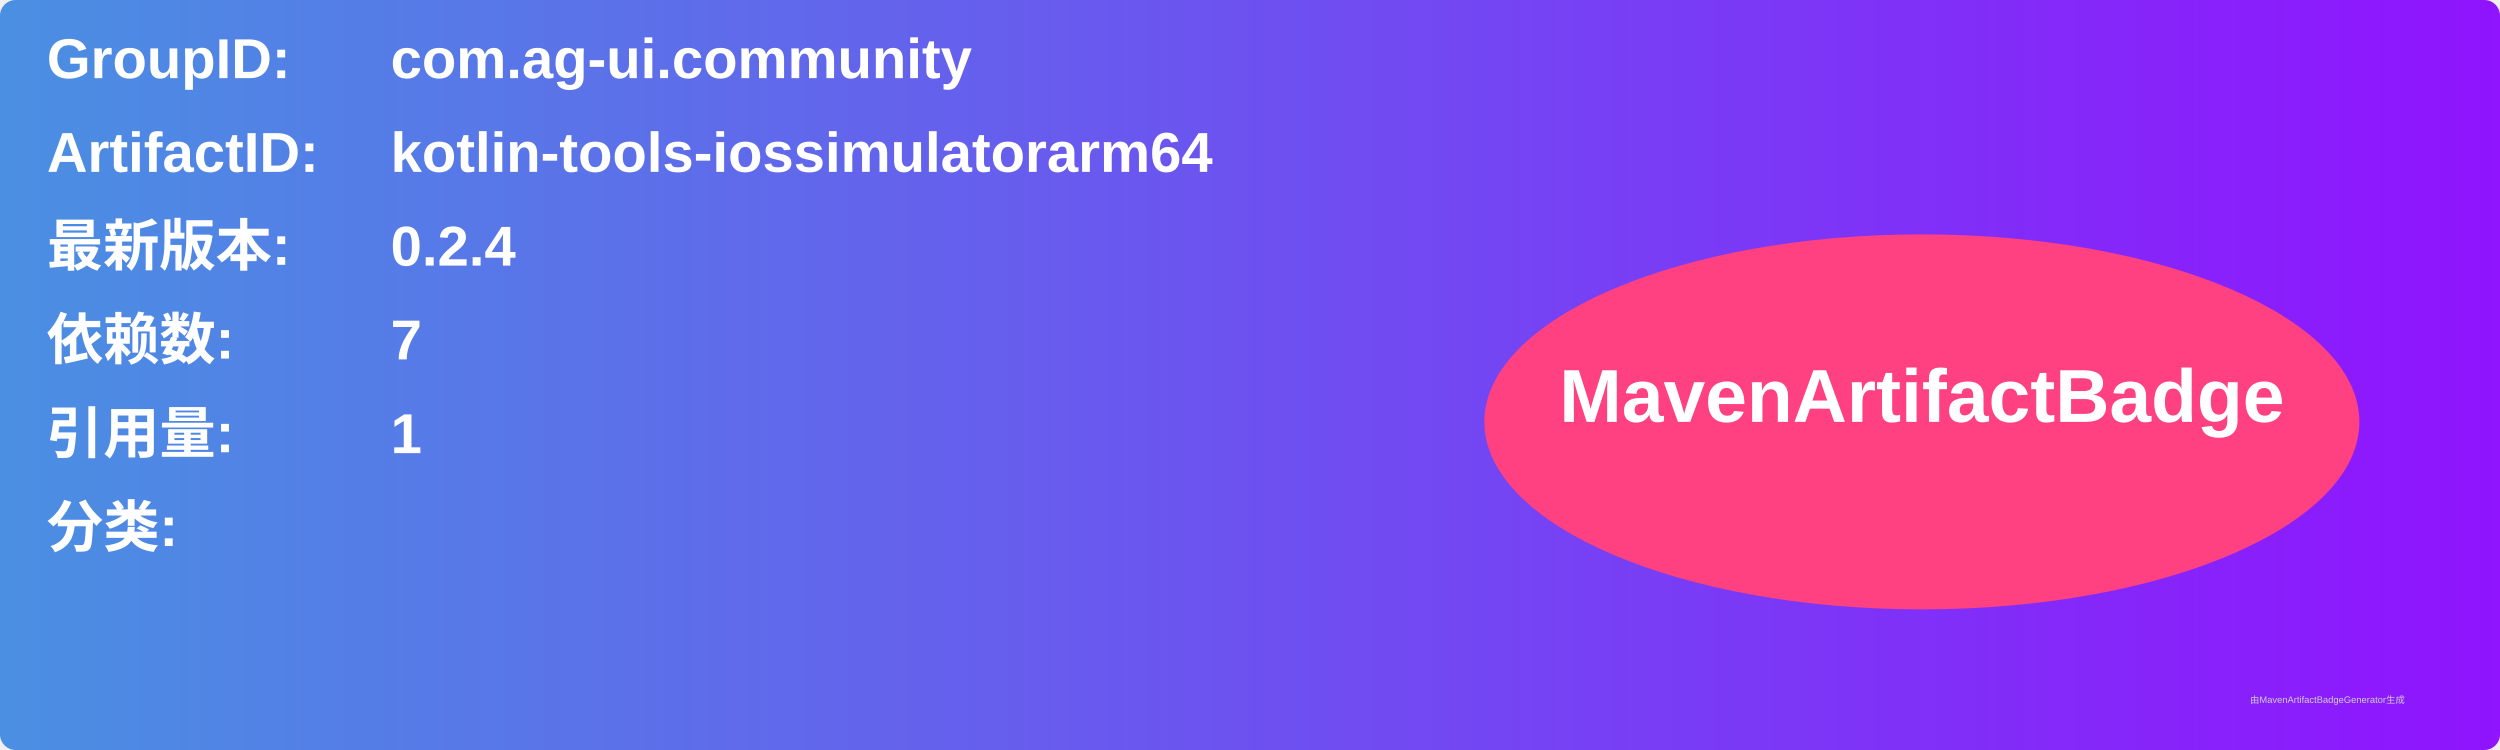
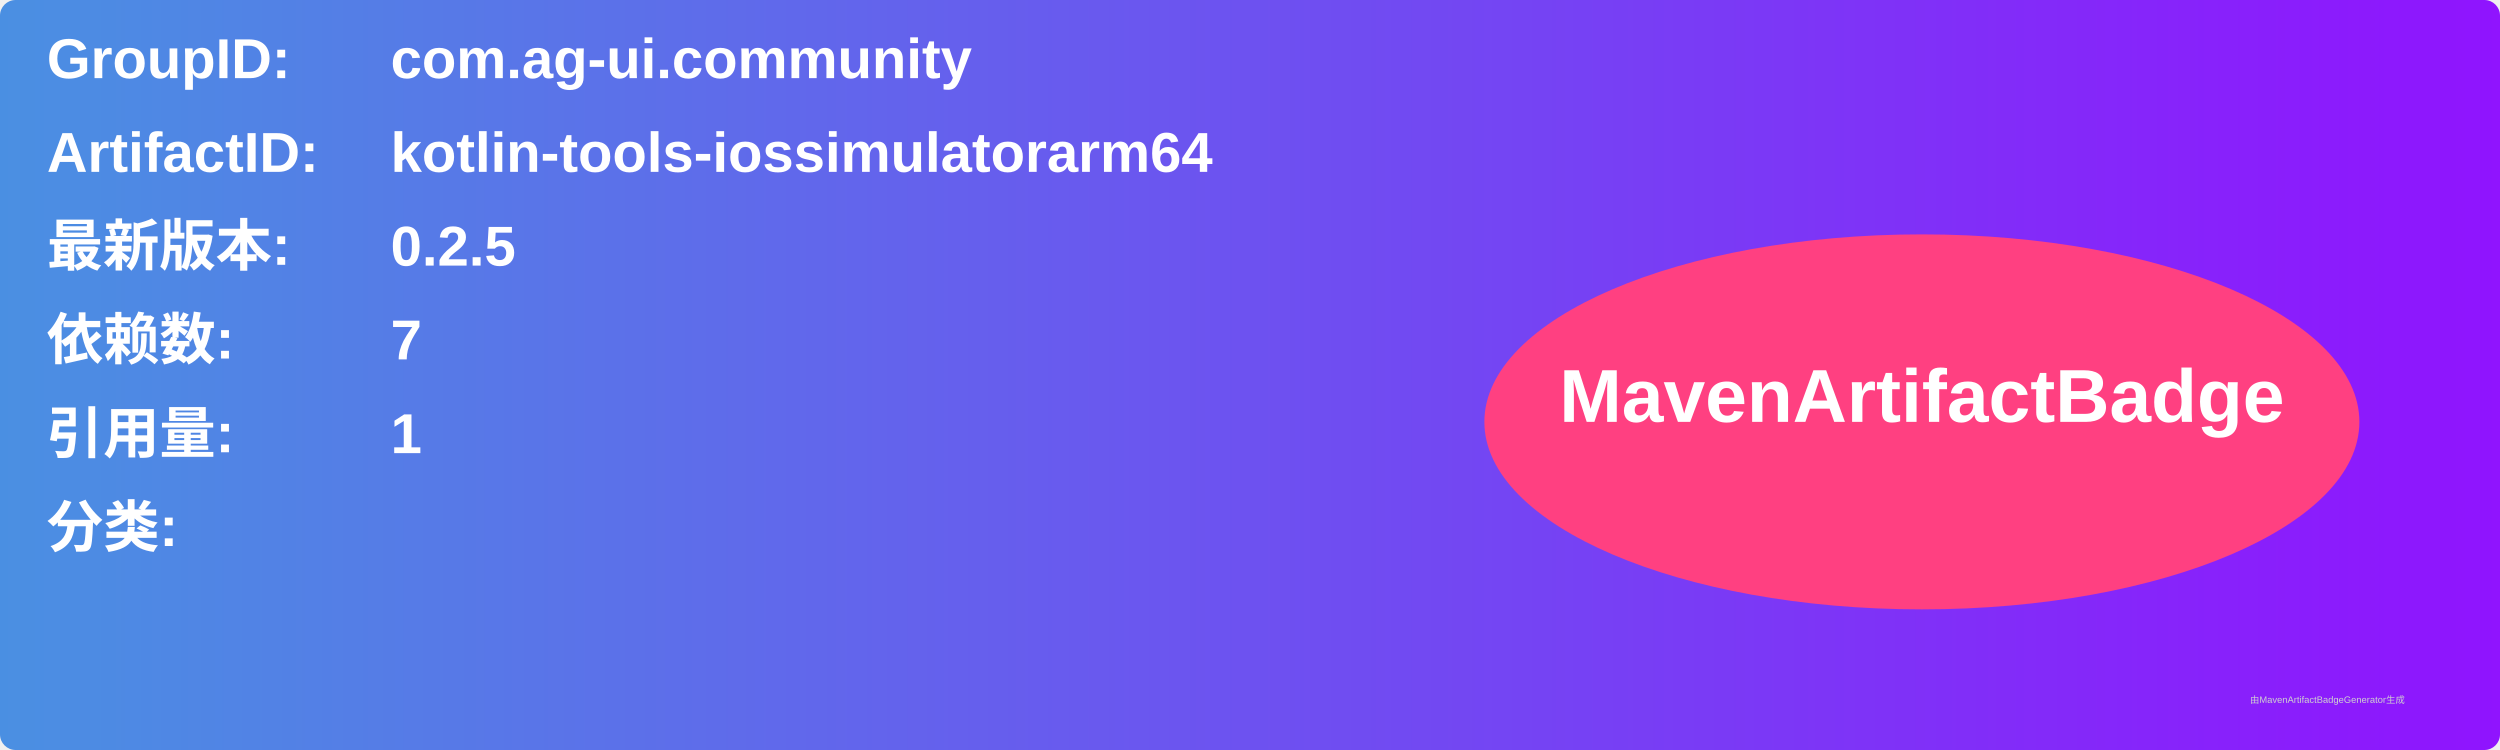
<svg xmlns="http://www.w3.org/2000/svg" width="800" height="240" viewBox="0 0 800 240">
  <linearGradient id="grad" x1="0%" y1="0%" x2="100%" y2="0%">
    <stop offset="0%" stop-color="#4a90e2" />
    <stop offset="100%" stop-color="#9013fe" />
  </linearGradient>
  <rect width="100%" height="100%" rx="5" ry="5" fill="url(#grad)" />
  <g transform="translate(15, 15)">
    <text x="0" y="10" font-family="Arial" font-size="18" fill="white" font-weight="bold" width="260">GroupID:</text>
    <text x="110" y="10" font-family="Arial" font-size="18" fill="white" font-weight="bold" width="460">com.ag-ui.community</text>
    <text x="0" y="40" font-family="Arial" font-size="18" fill="white" font-weight="bold" width="260">ArtifactID:</text>
    <text x="110" y="40" font-family="Arial" font-size="18" fill="white" font-weight="bold" width="460">kotlin-tools-iossimulatorarm64</text>
    <text x="0" y="70" font-family="Arial" font-size="18" fill="white" font-weight="bold">最新版本:</text>
    <text x="110" y="70" font-family="Arial" font-size="18" fill="white" font-weight="bold">
-       <tspan font-weight="bold">0.2.4</tspan>
+       <tspan font-weight="bold">0.2.5</tspan>
    </text>
    <text x="0" y="100" font-family="Arial" font-size="18" fill="white" font-weight="bold">依赖数: </text>
    <text x="110" y="100" font-family="Arial" font-size="18" fill="white">
      <tspan font-weight="bold">7</tspan>
    </text>
    <text x="0" y="130" font-family="Arial" font-size="18" fill="white" font-weight="bold">引用量: </text>
    <text x="110" y="130" font-family="Arial" font-size="18" fill="white">
      <tspan font-weight="bold">1</tspan>
    </text>
    <text x="0" y="160" font-family="Arial" font-size="18" fill="white" font-weight="bold">分类:</text>
    <text x="10" y="190" font-family="Arial" font-size="10" fill="white">
      <tspan font-weight="bold" />
    </text>
    <ellipse cx="600" cy="120" rx="140" ry="60" fill="#ff4081" />
    <text x="600" y="120" text-anchor="middle" font-family="Arial" font-size="24" fill="white" font-weight="bold">MavenArtifactBadge</text>
  </g>
  <text x="720" y="225" font-family="Arial" font-size="3" fill="#d0d0d0">由MavenArtifactBadgeGenerator生成</text>
</svg>
